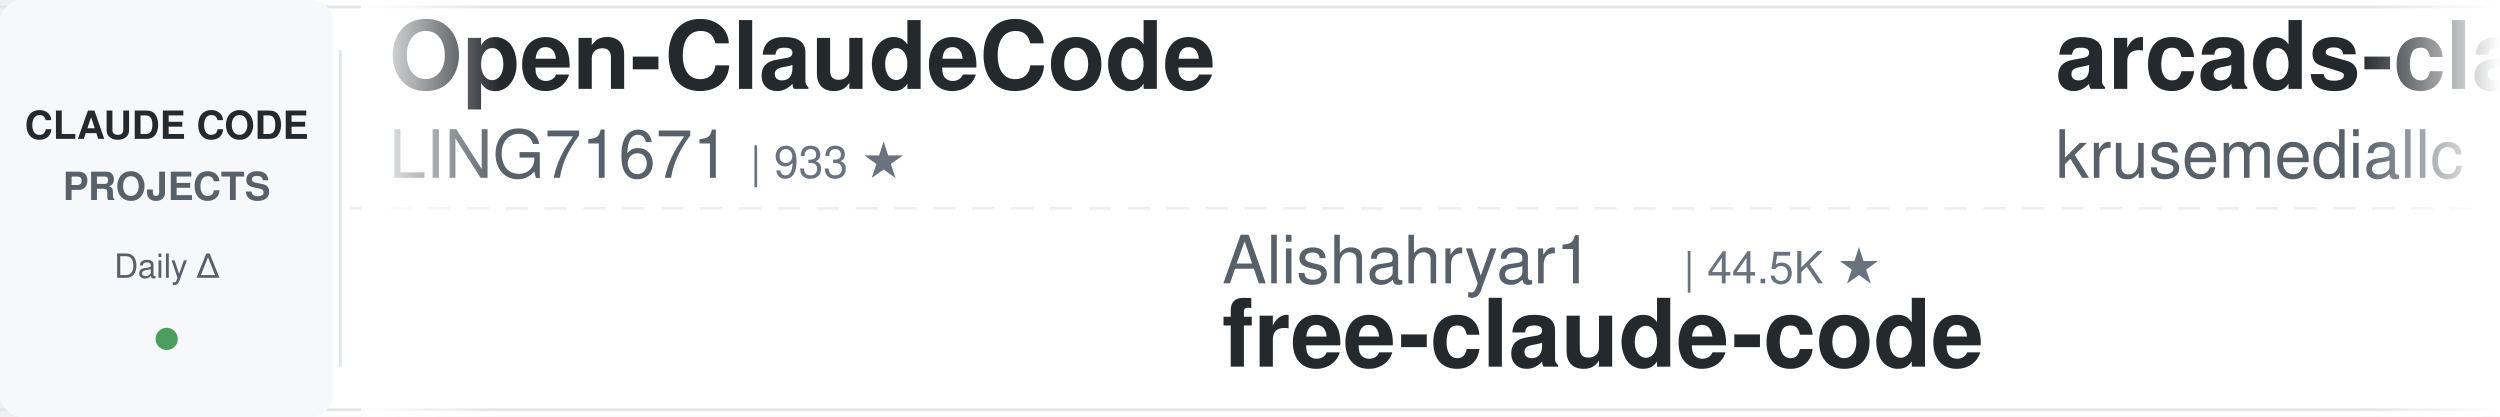
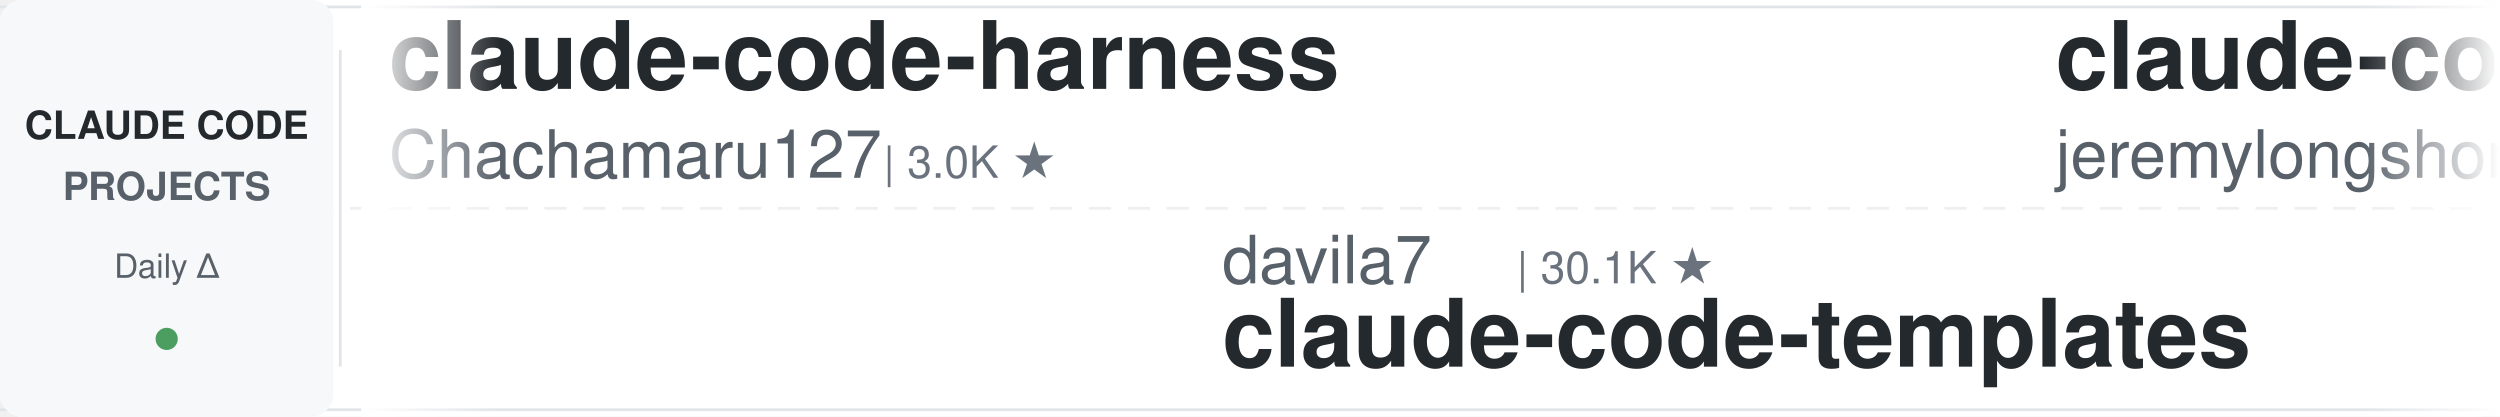
<svg xmlns="http://www.w3.org/2000/svg" width="900" height="150">
  <defs>
    <linearGradient id="leftFade" x1="0%" y1="0%" x2="100%" y2="0%">
      <stop offset="0%" style="stop-color:#ffffff;stop-opacity:1" />
      <stop offset="100%" style="stop-color:#ffffff;stop-opacity:0" />
    </linearGradient>
    <linearGradient id="rightFade" x1="0%" y1="0%" x2="100%" y2="0%">
      <stop offset="0%" style="stop-color:#ffffff;stop-opacity:0" />
      <stop offset="100%" style="stop-color:#ffffff;stop-opacity:1" />
    </linearGradient>
  </defs>
  <rect width="900" height="150" fill="#ffffff" rx="8" />
  <rect x="0" y="2" width="900" height="1" fill="#e1e4e8" />
  <rect x="0" y="147" width="900" height="1" fill="#e1e4e8" />
  <line x1="0" y1="75" x2="900" y2="75" stroke="#e1e4e8" stroke-width="1" stroke-dasharray="8 6" opacity="0.6" />
  <rect x="0" y="0" width="120" height="150" fill="#f6f8fa" rx="8" />
  <text x="60" y="50" font-family="-apple-system, BlinkMacSystemFont, 'Segoe UI', Helvetica, Arial, sans-serif" font-size="14" font-weight="600" fill="#24292e" text-anchor="middle">CLAUDE CODE</text>
  <text x="60" y="72" font-family="-apple-system, BlinkMacSystemFont, 'Segoe UI', Helvetica, Arial, sans-serif" font-size="14" font-weight="600" fill="#586069" text-anchor="middle">PROJECTS</text>
  <text x="60" y="100" font-family="-apple-system, BlinkMacSystemFont, 'Segoe UI', Helvetica, Arial, sans-serif" font-size="12" font-weight="500" fill="#586069" text-anchor="middle">Daily Δ</text>
  <circle cx="60" cy="122" r="4" fill="#22863a" opacity="0.8" />
  <rect x="122" y="18" width="1" height="114" fill="#e1e4e8" />
  <clipPath id="tickerClip">
    <rect x="130" y="0" width="770" height="150" />
  </clipPath>
  <g clip-path="url(#tickerClip)">
    <g id="tickerItems">
      <animateTransform attributeName="transform" attributeType="XML" type="translate" from="0 0" to="-3000 0" dur="54s" repeatCount="indefinite" />
      <g transform="translate(0, 0)">
-         <text x="140" y="32" font-family="-apple-system, BlinkMacSystemFont, 'Segoe UI', Helvetica, Arial, sans-serif" font-size="34" font-weight="600" fill="#24292e">Open-ClaudeCode</text>
-         <text x="140" y="64" font-family="-apple-system, BlinkMacSystemFont, 'Segoe UI', Helvetica, Arial, sans-serif" font-size="24" font-weight="400" fill="#586069">LING71671</text>
-         <text x="270" y="64" font-family="-apple-system, BlinkMacSystemFont, 'Segoe UI', Helvetica, Arial, sans-serif" font-size="16" font-weight="500" fill="#6a737d">| 933 ★</text>
+         <text x="140" y="32" font-family="-apple-system, BlinkMacSystemFont, 'Segoe UI', Helvetica, Arial, sans-serif" font-size="34" font-weight="600" fill="#24292e">claude-code-harness</text>
+         <text x="140" y="64" font-family="-apple-system, BlinkMacSystemFont, 'Segoe UI', Helvetica, Arial, sans-serif" font-size="24" font-weight="400" fill="#586069">Chachamaru127</text>
+         <text x="318" y="64" font-family="-apple-system, BlinkMacSystemFont, 'Segoe UI', Helvetica, Arial, sans-serif" font-size="16" font-weight="500" fill="#6a737d">| 3.0K ★</text>
      </g>
      <g transform="translate(300, 0)">
-         <text x="140" y="102" font-family="-apple-system, BlinkMacSystemFont, 'Segoe UI', Helvetica, Arial, sans-serif" font-size="24" font-weight="400" fill="#586069">Alishahryar1</text>
-         <text x="306" y="102" font-family="-apple-system, BlinkMacSystemFont, 'Segoe UI', Helvetica, Arial, sans-serif" font-size="16" font-weight="500" fill="#6a737d">| 44.5K ★</text>
-         <text x="140" y="132" font-family="-apple-system, BlinkMacSystemFont, 'Segoe UI', Helvetica, Arial, sans-serif" font-size="34" font-weight="600" fill="#24292e">free-claude-code</text>
+         <text x="140" y="102" font-family="-apple-system, BlinkMacSystemFont, 'Segoe UI', Helvetica, Arial, sans-serif" font-size="24" font-weight="400" fill="#586069">davila7</text>
+         <text x="246" y="102" font-family="-apple-system, BlinkMacSystemFont, 'Segoe UI', Helvetica, Arial, sans-serif" font-size="16" font-weight="500" fill="#6a737d">| 30.1K ★</text>
+         <text x="140" y="132" font-family="-apple-system, BlinkMacSystemFont, 'Segoe UI', Helvetica, Arial, sans-serif" font-size="34" font-weight="600" fill="#24292e">claude-code-templates</text>
      </g>
      <g transform="translate(600, 0)">
-         <text x="140" y="32" font-family="-apple-system, BlinkMacSystemFont, 'Segoe UI', Helvetica, Arial, sans-serif" font-size="34" font-weight="600" fill="#24292e">arcads-claude-code</text>
-         <text x="140" y="64" font-family="-apple-system, BlinkMacSystemFont, 'Segoe UI', Helvetica, Arial, sans-serif" font-size="24" font-weight="400" fill="#586069">krusemediallc</text>
-         <text x="318" y="64" font-family="-apple-system, BlinkMacSystemFont, 'Segoe UI', Helvetica, Arial, sans-serif" font-size="16" font-weight="500" fill="#6a737d">| 1.1K ★</text>
+         <text x="140" y="32" font-family="-apple-system, BlinkMacSystemFont, 'Segoe UI', Helvetica, Arial, sans-serif" font-size="34" font-weight="600" fill="#24292e">claude-code-plugins-plus...</text>
+         <text x="140" y="64" font-family="-apple-system, BlinkMacSystemFont, 'Segoe UI', Helvetica, Arial, sans-serif" font-size="24" font-weight="400" fill="#586069">jeremylongshore</text>
+         <text x="342" y="64" font-family="-apple-system, BlinkMacSystemFont, 'Segoe UI', Helvetica, Arial, sans-serif" font-size="16" font-weight="500" fill="#6a737d">| 2.6K ★</text>
      </g>
      <g transform="translate(900, 0)">
-         <text x="140" y="102" font-family="-apple-system, BlinkMacSystemFont, 'Segoe UI', Helvetica, Arial, sans-serif" font-size="24" font-weight="400" fill="#586069">Chachamaru127</text>
-         <text x="318" y="102" font-family="-apple-system, BlinkMacSystemFont, 'Segoe UI', Helvetica, Arial, sans-serif" font-size="16" font-weight="500" fill="#6a737d">| 3.0K ★</text>
-         <text x="140" y="132" font-family="-apple-system, BlinkMacSystemFont, 'Segoe UI', Helvetica, Arial, sans-serif" font-size="34" font-weight="600" fill="#24292e">claude-code-harness</text>
+         <text x="140" y="102" font-family="-apple-system, BlinkMacSystemFont, 'Segoe UI', Helvetica, Arial, sans-serif" font-size="24" font-weight="400" fill="#586069">ChrisWiles</text>
+         <text x="282" y="102" font-family="-apple-system, BlinkMacSystemFont, 'Segoe UI', Helvetica, Arial, sans-serif" font-size="16" font-weight="500" fill="#6a737d">| 6.0K ★</text>
+         <text x="140" y="132" font-family="-apple-system, BlinkMacSystemFont, 'Segoe UI', Helvetica, Arial, sans-serif" font-size="34" font-weight="600" fill="#24292e">claude-code-showcase</text>
      </g>
      <g transform="translate(1200, 0)">
-         <text x="140" y="32" font-family="-apple-system, BlinkMacSystemFont, 'Segoe UI', Helvetica, Arial, sans-serif" font-size="34" font-weight="600" fill="#24292e">claude-code-from-scratch</text>
-         <text x="140" y="64" font-family="-apple-system, BlinkMacSystemFont, 'Segoe UI', Helvetica, Arial, sans-serif" font-size="24" font-weight="400" fill="#586069">Windy3f3f3f3f</text>
-         <text x="318" y="64" font-family="-apple-system, BlinkMacSystemFont, 'Segoe UI', Helvetica, Arial, sans-serif" font-size="16" font-weight="500" fill="#6a737d">| 2.5K ★</text>
+         <text x="140" y="32" font-family="-apple-system, BlinkMacSystemFont, 'Segoe UI', Helvetica, Arial, sans-serif" font-size="34" font-weight="600" fill="#24292e">awesome-claude-code-suba...</text>
+         <text x="140" y="64" font-family="-apple-system, BlinkMacSystemFont, 'Segoe UI', Helvetica, Arial, sans-serif" font-size="24" font-weight="400" fill="#586069">VoltAgent</text>
+         <text x="270" y="64" font-family="-apple-system, BlinkMacSystemFont, 'Segoe UI', Helvetica, Arial, sans-serif" font-size="16" font-weight="500" fill="#6a737d">| 24.0K ★</text>
      </g>
      <g transform="translate(1500, 0)">
-         <text x="140" y="102" font-family="-apple-system, BlinkMacSystemFont, 'Segoe UI', Helvetica, Arial, sans-serif" font-size="24" font-weight="400" fill="#586069">jeremylongshore</text>
-         <text x="342" y="102" font-family="-apple-system, BlinkMacSystemFont, 'Segoe UI', Helvetica, Arial, sans-serif" font-size="16" font-weight="500" fill="#6a737d">| 2.6K ★</text>
-         <text x="140" y="132" font-family="-apple-system, BlinkMacSystemFont, 'Segoe UI', Helvetica, Arial, sans-serif" font-size="34" font-weight="600" fill="#24292e">claude-code-plugins-plus...</text>
+         <text x="140" y="102" font-family="-apple-system, BlinkMacSystemFont, 'Segoe UI', Helvetica, Arial, sans-serif" font-size="24" font-weight="400" fill="#586069">huangserva</text>
+         <text x="282" y="102" font-family="-apple-system, BlinkMacSystemFont, 'Segoe UI', Helvetica, Arial, sans-serif" font-size="16" font-weight="500" fill="#6a737d">| 622 ★</text>
+         <text x="140" y="132" font-family="-apple-system, BlinkMacSystemFont, 'Segoe UI', Helvetica, Arial, sans-serif" font-size="34" font-weight="600" fill="#24292e">claude-code-cli</text>
      </g>
      <g transform="translate(1800, 0)">
-         <text x="140" y="32" font-family="-apple-system, BlinkMacSystemFont, 'Segoe UI', Helvetica, Arial, sans-serif" font-size="34" font-weight="600" fill="#24292e">ralph-claude-code</text>
-         <text x="140" y="64" font-family="-apple-system, BlinkMacSystemFont, 'Segoe UI', Helvetica, Arial, sans-serif" font-size="24" font-weight="400" fill="#586069">frankbria</text>
-         <text x="270" y="64" font-family="-apple-system, BlinkMacSystemFont, 'Segoe UI', Helvetica, Arial, sans-serif" font-size="16" font-weight="500" fill="#6a737d">| 9.6K ★</text>
+         <text x="140" y="32" font-family="-apple-system, BlinkMacSystemFont, 'Segoe UI', Helvetica, Arial, sans-serif" font-size="34" font-weight="600" fill="#24292e">Dive-into-Claude-Code</text>
+         <text x="140" y="64" font-family="-apple-system, BlinkMacSystemFont, 'Segoe UI', Helvetica, Arial, sans-serif" font-size="24" font-weight="400" fill="#586069">VILA-Lab</text>
+         <text x="258" y="64" font-family="-apple-system, BlinkMacSystemFont, 'Segoe UI', Helvetica, Arial, sans-serif" font-size="16" font-weight="500" fill="#6a737d">| 2.0K ★</text>
      </g>
      <g transform="translate(2100, 0)">
-         <text x="140" y="102" font-family="-apple-system, BlinkMacSystemFont, 'Segoe UI', Helvetica, Arial, sans-serif" font-size="24" font-weight="400" fill="#586069">disler</text>
-         <text x="234" y="102" font-family="-apple-system, BlinkMacSystemFont, 'Segoe UI', Helvetica, Arial, sans-serif" font-size="16" font-weight="500" fill="#6a737d">| 3.9K ★</text>
-         <text x="140" y="132" font-family="-apple-system, BlinkMacSystemFont, 'Segoe UI', Helvetica, Arial, sans-serif" font-size="34" font-weight="600" fill="#24292e">claude-code-hooks-master...</text>
+         <text x="140" y="102" font-family="-apple-system, BlinkMacSystemFont, 'Segoe UI', Helvetica, Arial, sans-serif" font-size="24" font-weight="400" fill="#586069">zebbern</text>
+         <text x="246" y="102" font-family="-apple-system, BlinkMacSystemFont, 'Segoe UI', Helvetica, Arial, sans-serif" font-size="16" font-weight="500" fill="#6a737d">| 4.5K ★</text>
+         <text x="140" y="132" font-family="-apple-system, BlinkMacSystemFont, 'Segoe UI', Helvetica, Arial, sans-serif" font-size="34" font-weight="600" fill="#24292e">claude-code-guide</text>
      </g>
      <g transform="translate(2400, 0)">
-         <text x="140" y="32" font-family="-apple-system, BlinkMacSystemFont, 'Segoe UI', Helvetica, Arial, sans-serif" font-size="34" font-weight="600" fill="#24292e">claude-code-guide</text>
-         <text x="140" y="64" font-family="-apple-system, BlinkMacSystemFont, 'Segoe UI', Helvetica, Arial, sans-serif" font-size="24" font-weight="400" fill="#586069">Cranot</text>
-         <text x="234" y="64" font-family="-apple-system, BlinkMacSystemFont, 'Segoe UI', Helvetica, Arial, sans-serif" font-size="16" font-weight="500" fill="#6a737d">| 2.9K ★</text>
+         <text x="140" y="32" font-family="-apple-system, BlinkMacSystemFont, 'Segoe UI', Helvetica, Arial, sans-serif" font-size="34" font-weight="600" fill="#24292e">claude-code-base-action</text>
+         <text x="140" y="64" font-family="-apple-system, BlinkMacSystemFont, 'Segoe UI', Helvetica, Arial, sans-serif" font-size="24" font-weight="400" fill="#586069">anthropics</text>
+         <text x="282" y="64" font-family="-apple-system, BlinkMacSystemFont, 'Segoe UI', Helvetica, Arial, sans-serif" font-size="16" font-weight="500" fill="#6a737d">| 937 ★</text>
      </g>
      <g transform="translate(2700, 0)">
-         <text x="140" y="102" font-family="-apple-system, BlinkMacSystemFont, 'Segoe UI', Helvetica, Arial, sans-serif" font-size="24" font-weight="400" fill="#586069">wanshuiyin</text>
-         <text x="282" y="102" font-family="-apple-system, BlinkMacSystemFont, 'Segoe UI', Helvetica, Arial, sans-serif" font-size="16" font-weight="500" fill="#6a737d">| 14.3K ★</text>
-         <text x="140" y="132" font-family="-apple-system, BlinkMacSystemFont, 'Segoe UI', Helvetica, Arial, sans-serif" font-size="34" font-weight="600" fill="#24292e">Auto-claude-code-researc...</text>
+         <text x="140" y="102" font-family="-apple-system, BlinkMacSystemFont, 'Segoe UI', Helvetica, Arial, sans-serif" font-size="24" font-weight="400" fill="#586069">pedrohcgs</text>
+         <text x="270" y="102" font-family="-apple-system, BlinkMacSystemFont, 'Segoe UI', Helvetica, Arial, sans-serif" font-size="16" font-weight="500" fill="#6a737d">| 1.4K ★</text>
+         <text x="140" y="132" font-family="-apple-system, BlinkMacSystemFont, 'Segoe UI', Helvetica, Arial, sans-serif" font-size="34" font-weight="600" fill="#24292e">claude-code-my-workflow</text>
      </g>
      <g transform="translate(3000, 0)">
-         <text x="140" y="32" font-family="-apple-system, BlinkMacSystemFont, 'Segoe UI', Helvetica, Arial, sans-serif" font-size="34" font-weight="600" fill="#24292e">Open-ClaudeCode</text>
-         <text x="140" y="64" font-family="-apple-system, BlinkMacSystemFont, 'Segoe UI', Helvetica, Arial, sans-serif" font-size="24" font-weight="400" fill="#586069">LING71671</text>
-         <text x="270" y="64" font-family="-apple-system, BlinkMacSystemFont, 'Segoe UI', Helvetica, Arial, sans-serif" font-size="16" font-weight="500" fill="#6a737d">| 933 ★</text>
+         <text x="140" y="32" font-family="-apple-system, BlinkMacSystemFont, 'Segoe UI', Helvetica, Arial, sans-serif" font-size="34" font-weight="600" fill="#24292e">claude-code-harness</text>
+         <text x="140" y="64" font-family="-apple-system, BlinkMacSystemFont, 'Segoe UI', Helvetica, Arial, sans-serif" font-size="24" font-weight="400" fill="#586069">Chachamaru127</text>
+         <text x="318" y="64" font-family="-apple-system, BlinkMacSystemFont, 'Segoe UI', Helvetica, Arial, sans-serif" font-size="16" font-weight="500" fill="#6a737d">| 3.0K ★</text>
      </g>
      <g transform="translate(3300, 0)">
-         <text x="140" y="102" font-family="-apple-system, BlinkMacSystemFont, 'Segoe UI', Helvetica, Arial, sans-serif" font-size="24" font-weight="400" fill="#586069">Alishahryar1</text>
-         <text x="306" y="102" font-family="-apple-system, BlinkMacSystemFont, 'Segoe UI', Helvetica, Arial, sans-serif" font-size="16" font-weight="500" fill="#6a737d">| 44.5K ★</text>
-         <text x="140" y="132" font-family="-apple-system, BlinkMacSystemFont, 'Segoe UI', Helvetica, Arial, sans-serif" font-size="34" font-weight="600" fill="#24292e">free-claude-code</text>
+         <text x="140" y="102" font-family="-apple-system, BlinkMacSystemFont, 'Segoe UI', Helvetica, Arial, sans-serif" font-size="24" font-weight="400" fill="#586069">davila7</text>
+         <text x="246" y="102" font-family="-apple-system, BlinkMacSystemFont, 'Segoe UI', Helvetica, Arial, sans-serif" font-size="16" font-weight="500" fill="#6a737d">| 30.1K ★</text>
+         <text x="140" y="132" font-family="-apple-system, BlinkMacSystemFont, 'Segoe UI', Helvetica, Arial, sans-serif" font-size="34" font-weight="600" fill="#24292e">claude-code-templates</text>
      </g>
      <g transform="translate(3600, 0)">
-         <text x="140" y="32" font-family="-apple-system, BlinkMacSystemFont, 'Segoe UI', Helvetica, Arial, sans-serif" font-size="34" font-weight="600" fill="#24292e">arcads-claude-code</text>
-         <text x="140" y="64" font-family="-apple-system, BlinkMacSystemFont, 'Segoe UI', Helvetica, Arial, sans-serif" font-size="24" font-weight="400" fill="#586069">krusemediallc</text>
-         <text x="318" y="64" font-family="-apple-system, BlinkMacSystemFont, 'Segoe UI', Helvetica, Arial, sans-serif" font-size="16" font-weight="500" fill="#6a737d">| 1.1K ★</text>
+         <text x="140" y="32" font-family="-apple-system, BlinkMacSystemFont, 'Segoe UI', Helvetica, Arial, sans-serif" font-size="34" font-weight="600" fill="#24292e">claude-code-plugins-plus...</text>
+         <text x="140" y="64" font-family="-apple-system, BlinkMacSystemFont, 'Segoe UI', Helvetica, Arial, sans-serif" font-size="24" font-weight="400" fill="#586069">jeremylongshore</text>
+         <text x="342" y="64" font-family="-apple-system, BlinkMacSystemFont, 'Segoe UI', Helvetica, Arial, sans-serif" font-size="16" font-weight="500" fill="#6a737d">| 2.6K ★</text>
      </g>
      <g transform="translate(3900, 0)">
-         <text x="140" y="102" font-family="-apple-system, BlinkMacSystemFont, 'Segoe UI', Helvetica, Arial, sans-serif" font-size="24" font-weight="400" fill="#586069">Chachamaru127</text>
-         <text x="318" y="102" font-family="-apple-system, BlinkMacSystemFont, 'Segoe UI', Helvetica, Arial, sans-serif" font-size="16" font-weight="500" fill="#6a737d">| 3.0K ★</text>
-         <text x="140" y="132" font-family="-apple-system, BlinkMacSystemFont, 'Segoe UI', Helvetica, Arial, sans-serif" font-size="34" font-weight="600" fill="#24292e">claude-code-harness</text>
+         <text x="140" y="102" font-family="-apple-system, BlinkMacSystemFont, 'Segoe UI', Helvetica, Arial, sans-serif" font-size="24" font-weight="400" fill="#586069">ChrisWiles</text>
+         <text x="282" y="102" font-family="-apple-system, BlinkMacSystemFont, 'Segoe UI', Helvetica, Arial, sans-serif" font-size="16" font-weight="500" fill="#6a737d">| 6.0K ★</text>
+         <text x="140" y="132" font-family="-apple-system, BlinkMacSystemFont, 'Segoe UI', Helvetica, Arial, sans-serif" font-size="34" font-weight="600" fill="#24292e">claude-code-showcase</text>
      </g>
    </g>
  </g>
  <rect x="130" y="0" width="50" height="150" fill="url(#leftFade)" />
  <rect x="850" y="0" width="50" height="150" fill="url(#rightFade)" />
</svg>
